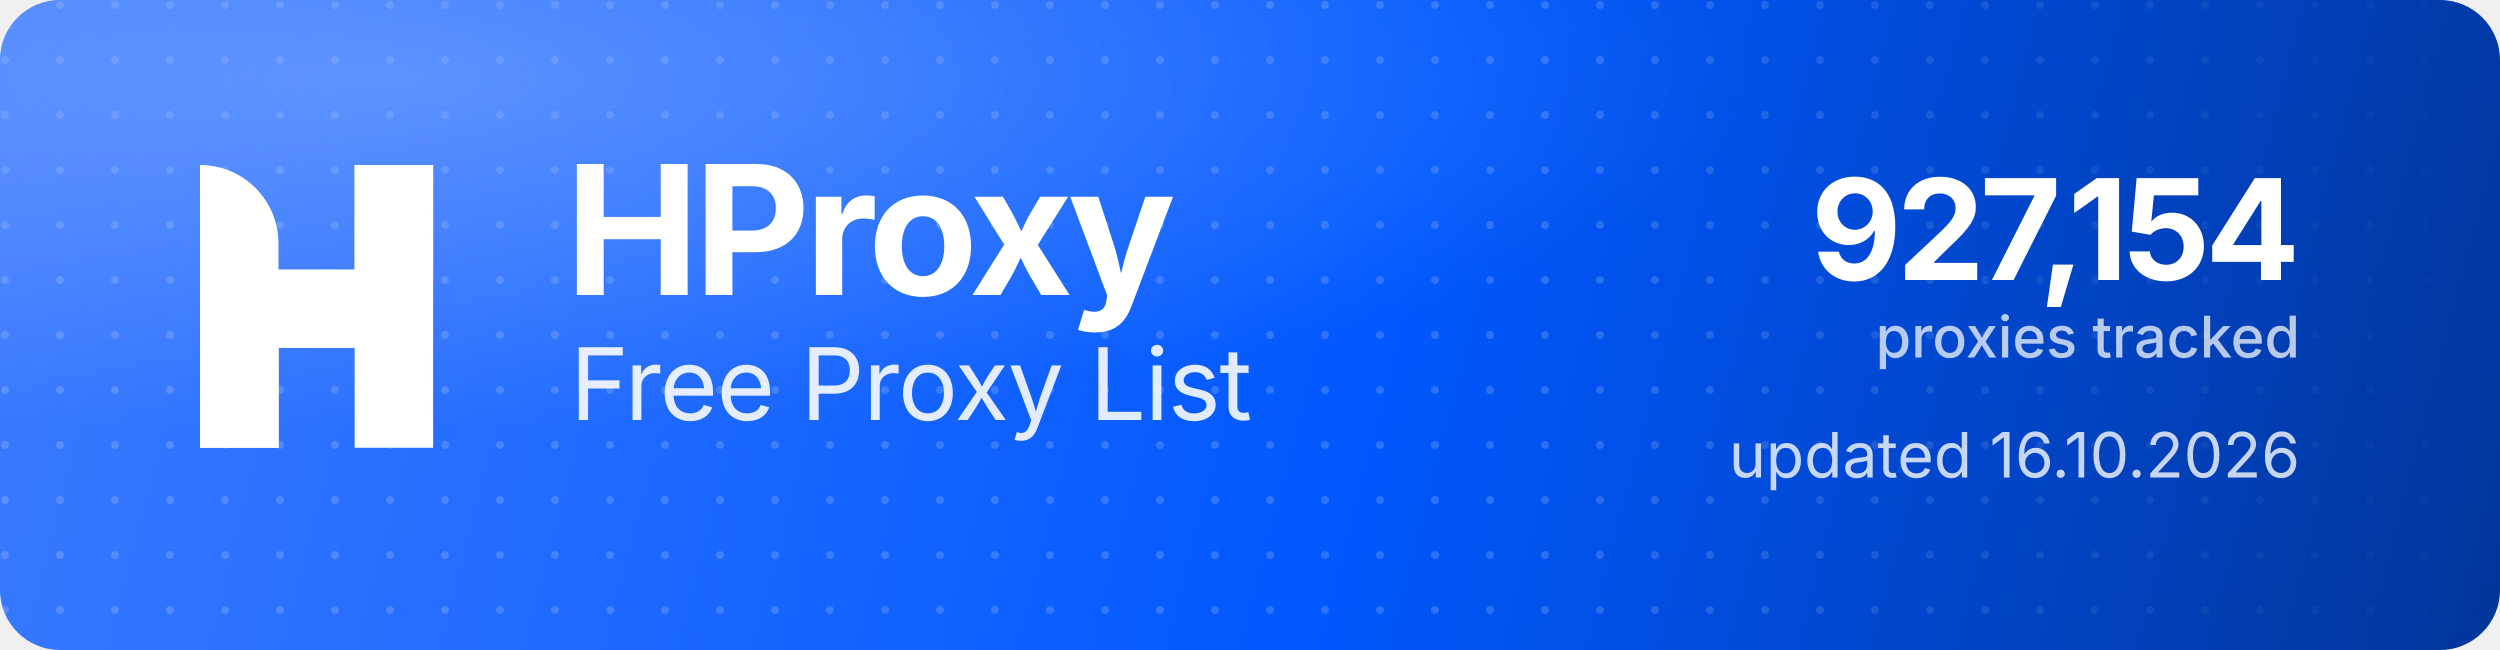
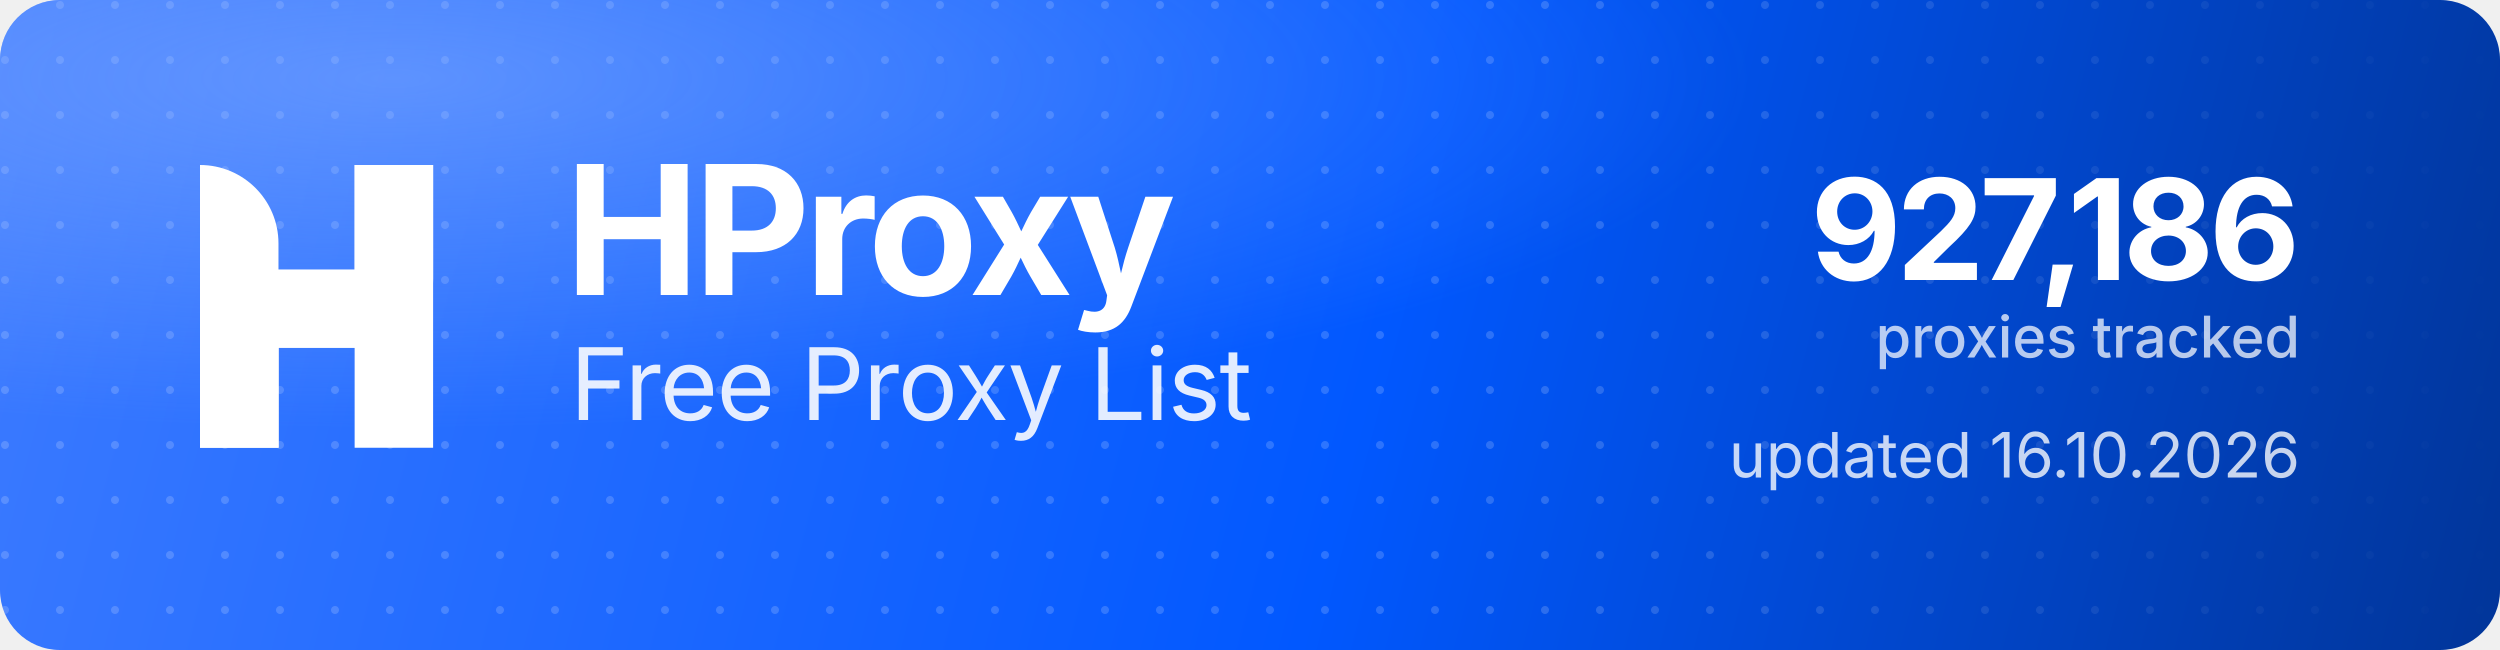
<svg xmlns="http://www.w3.org/2000/svg" width="1000" height="260" viewBox="0 0 1000 260" role="img" aria-label="HProxy Free Proxy List">
  <defs>
    <linearGradient id="hp-bg" x1="0" y1="0" x2="1000" y2="260" gradientUnits="userSpaceOnUse">
      <stop offset="0" stop-color="#3D7BFF" />
      <stop offset="0.55" stop-color="#0158FF" />
      <stop offset="1" stop-color="#013599" />
    </linearGradient>
    <radialGradient id="hp-glow" cx="0.16" cy="0.12" r="0.9">
      <stop offset="0" stop-color="#8FB4FF" stop-opacity="0.5" />
      <stop offset="0.6" stop-color="#8FB4FF" stop-opacity="0" />
    </radialGradient>
    <pattern id="hp-dots" width="22" height="22" patternUnits="userSpaceOnUse">
      <circle cx="2" cy="2" r="1.6" fill="#FFFFFF" fill-opacity="0.17" />
    </pattern>
    <linearGradient id="hp-dot-fade" x1="0" y1="0" x2="1000" y2="0" gradientUnits="userSpaceOnUse">
      <stop offset="0" stop-color="#FFFFFF" stop-opacity="1" />
      <stop offset="0.62" stop-color="#FFFFFF" stop-opacity="1" />
      <stop offset="1" stop-color="#FFFFFF" stop-opacity="0" />
    </linearGradient>
    <mask id="hp-dot-mask">
      <rect width="1000" height="260" fill="url(#hp-dot-fade)" />
    </mask>
  </defs>
  <rect width="1000" height="260" rx="24" fill="url(#hp-bg)" />
  <rect width="1000" height="260" rx="24" fill="url(#hp-dots)" mask="url(#hp-dot-mask)" />
  <rect width="1000" height="260" rx="24" fill="url(#hp-glow)" />
  <g transform="translate(80,66) scale(4.35)" fill="#FFFFFF">
    <path d="M0 0V0C3.985 0 7.216 3.231 7.216 7.216V26H0V0Z" />
    <rect x="14.219" width="7.216" height="26" />
    <path d="M7.235 26H0V15.971C0 12.455 2.851 9.604 6.367 9.604H14.22V0H21.437V10.453C21.437 13.97 18.586 16.82 15.069 16.82H7.235V26Z" />
  </g>
  <text x="226" y="118" font-family="'Geist','Inter','Segoe UI',system-ui,-apple-system,Helvetica,Arial,sans-serif" font-size="72" font-weight="700" letter-spacing="-2.3" fill="#FFFFFF">HProxy</text>
  <text x="228" y="168" font-family="'Geist','Inter','Segoe UI',system-ui,-apple-system,Helvetica,Arial,sans-serif" font-size="40" font-weight="400" letter-spacing="-0.5" fill="#FFFFFF" fill-opacity="0.88">Free Proxy List</text>
-   <text x="920" y="112" text-anchor="end" font-family="'Geist','Inter','Segoe UI',system-ui,-apple-system,Helvetica,Arial,sans-serif" font-size="56" font-weight="700" letter-spacing="-2" fill="#FFFFFF">927,154</text>
+   <text x="920" y="112" text-anchor="end" font-family="'Geist','Inter','Segoe UI',system-ui,-apple-system,Helvetica,Arial,sans-serif" font-size="56" font-weight="700" letter-spacing="-2" fill="#FFFFFF">927,186</text>
  <text x="920" y="143" text-anchor="end" font-family="'Geist','Inter','Segoe UI',system-ui,-apple-system,Helvetica,Arial,sans-serif" font-size="23" font-weight="500" fill="#FFFFFF" fill-opacity="0.72">proxies tracked</text>
  <text x="920" y="191" text-anchor="end" font-family="'Geist','Inter','Segoe UI',system-ui,-apple-system,Helvetica,Arial,sans-serif" font-size="25" font-weight="400" fill="#FFFFFF" fill-opacity="0.78">updated 16.10.2026</text>
</svg>
